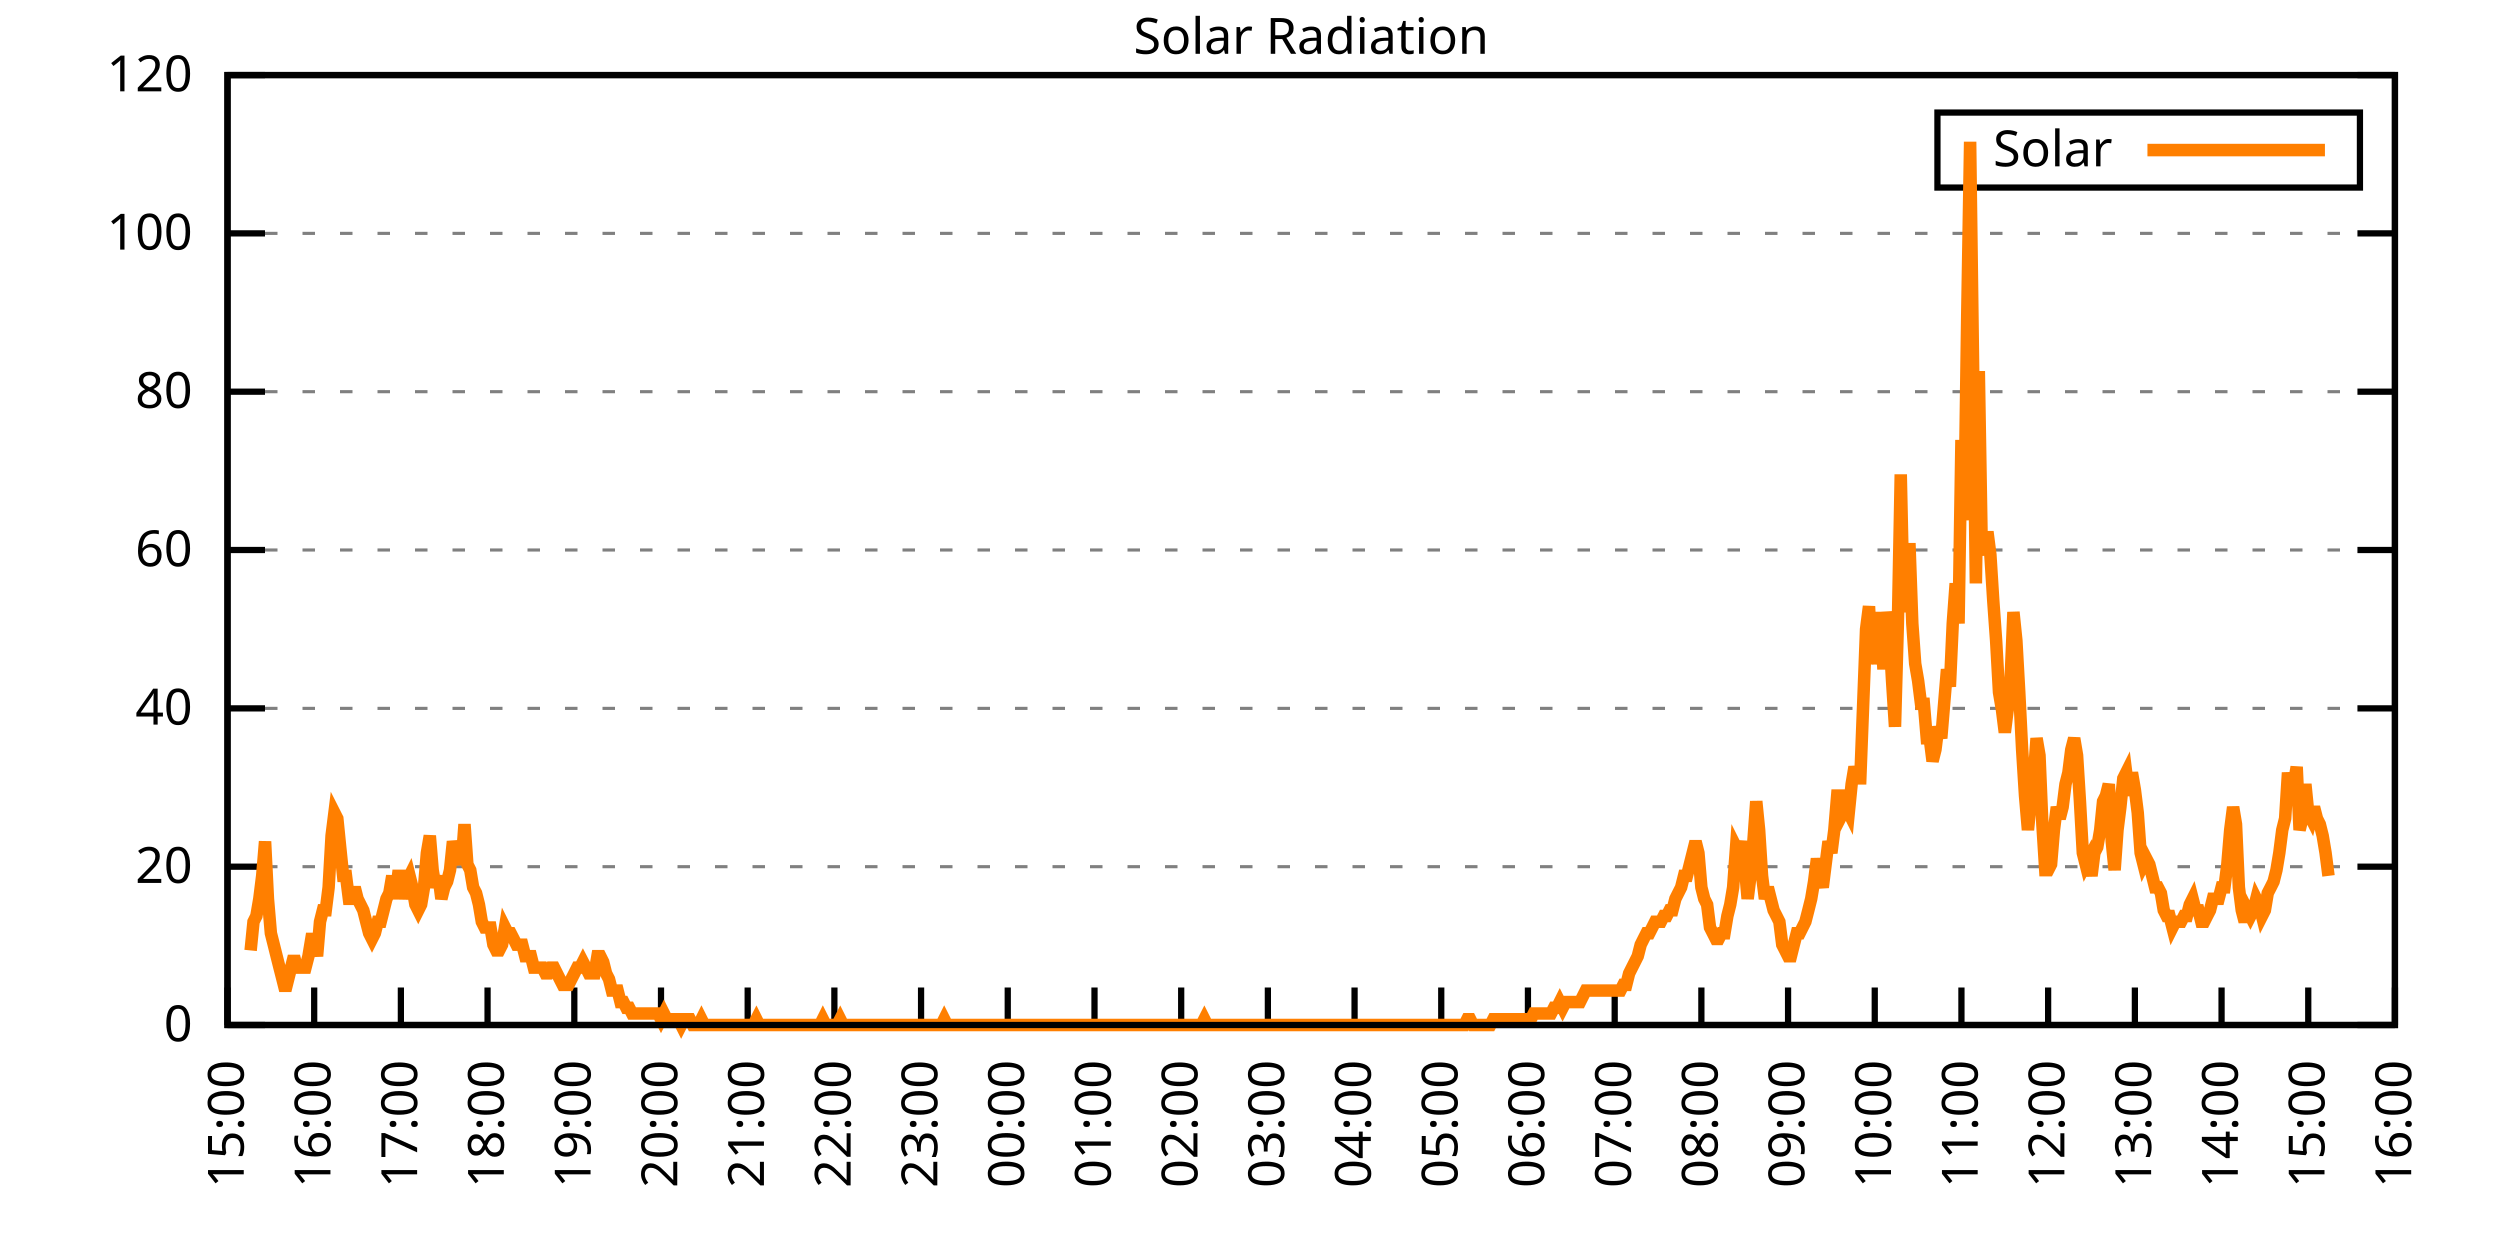
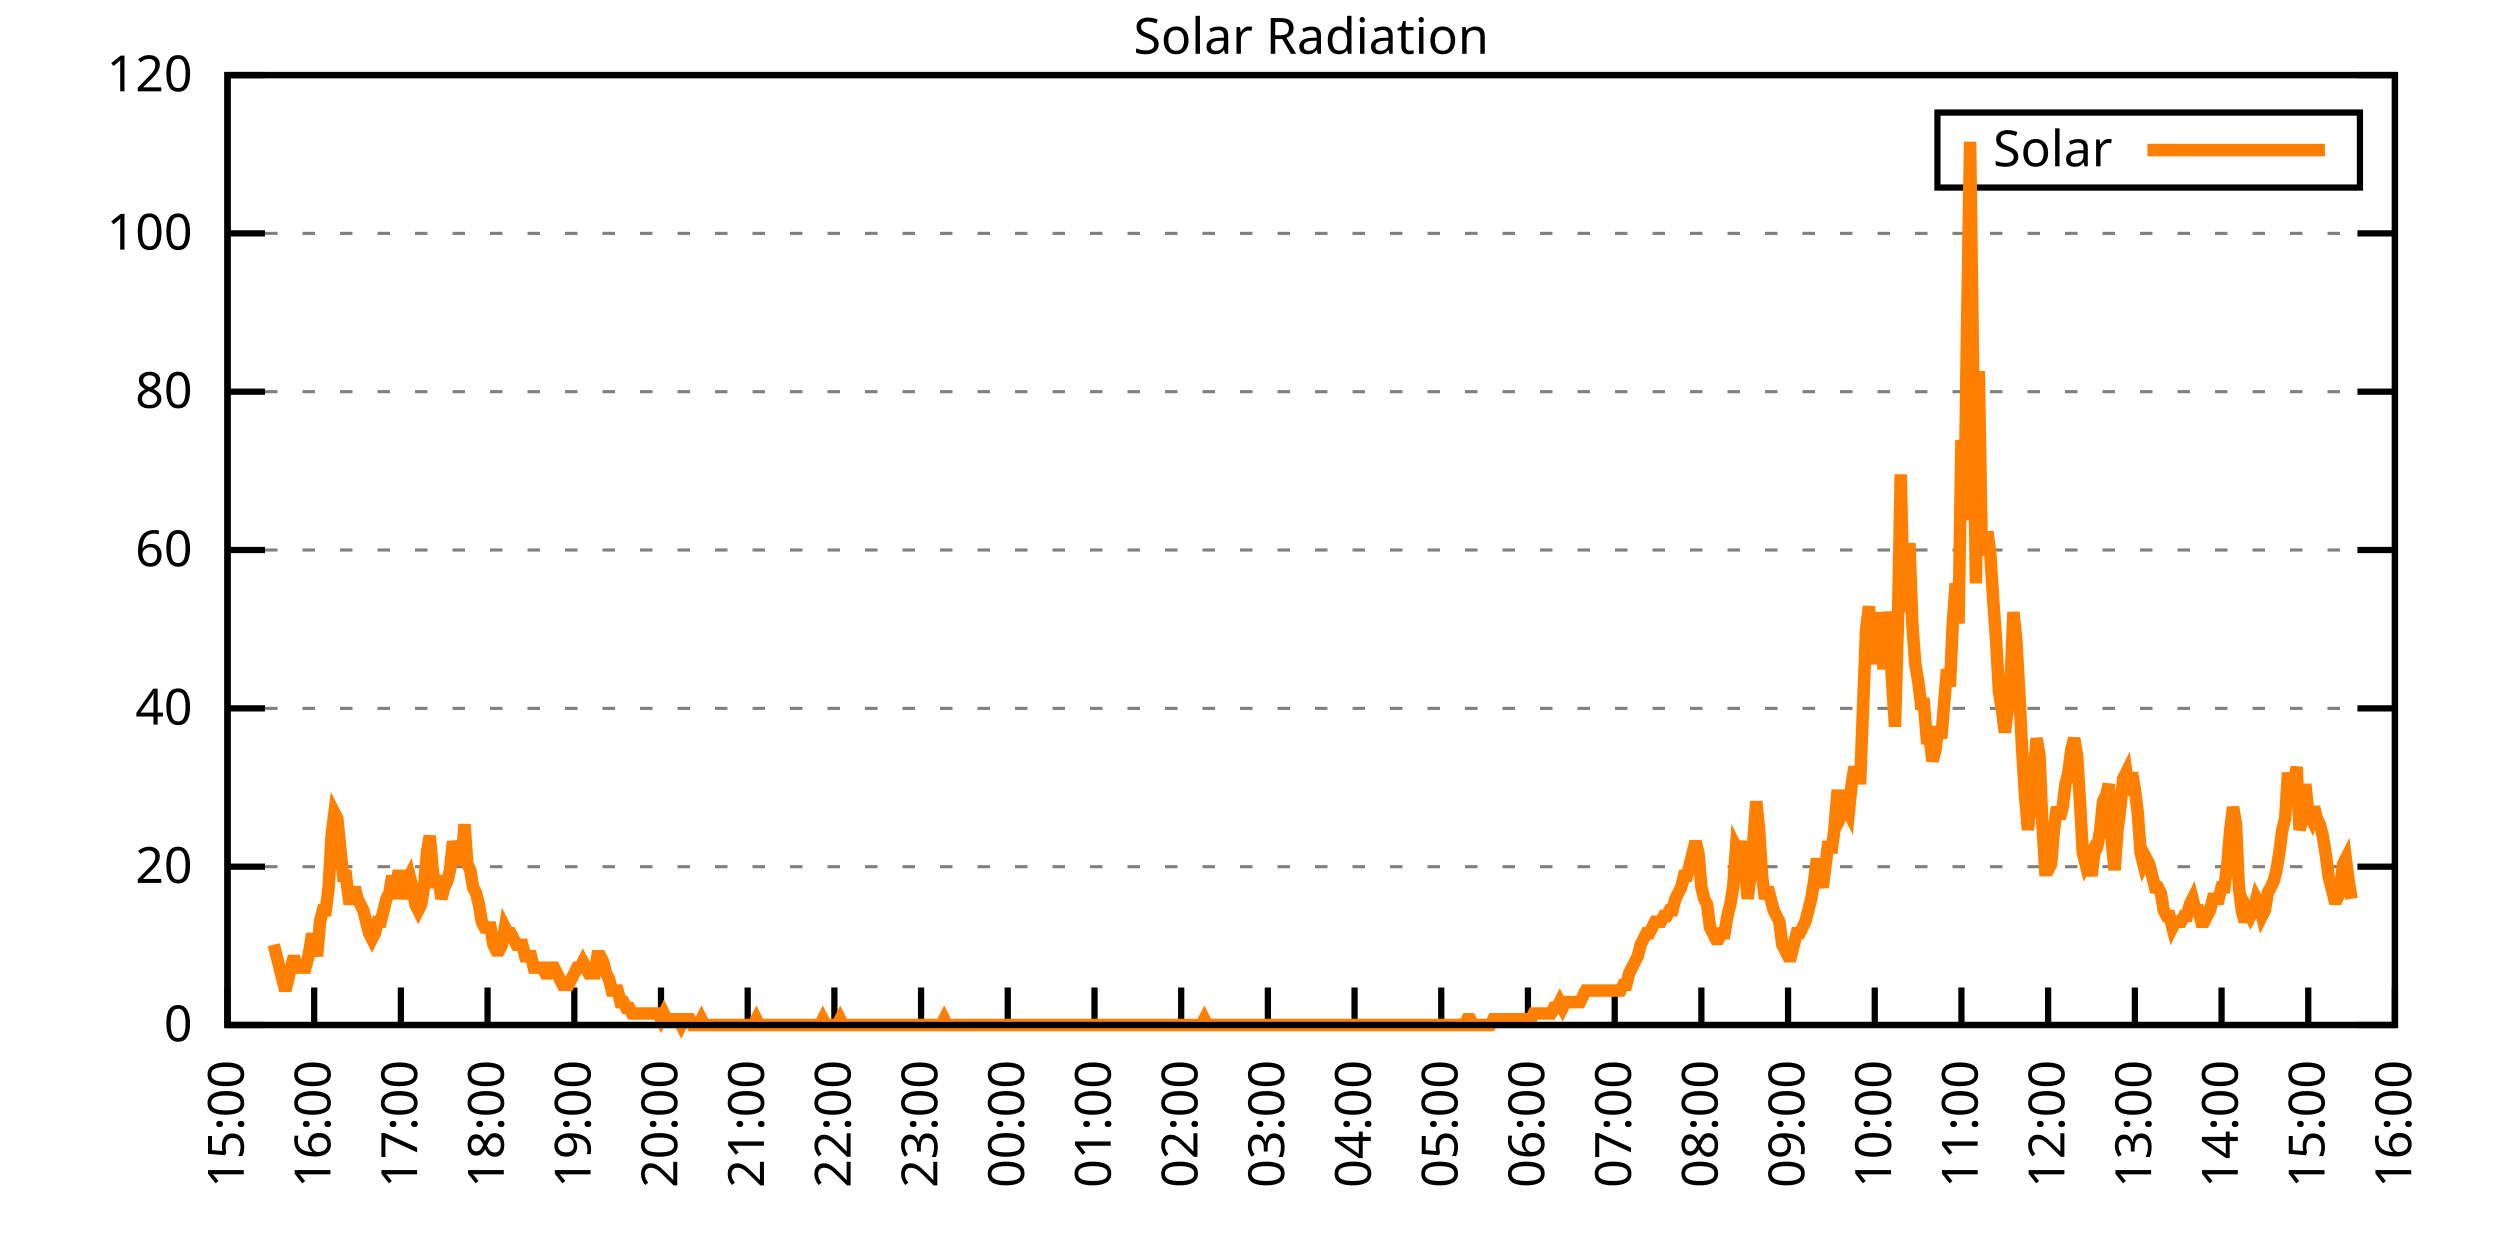
<svg xmlns="http://www.w3.org/2000/svg" xmlns:xlink="http://www.w3.org/1999/xlink" width="400" height="200" viewBox="0 0 400 200">
  <g id="gnuplot_canvas">
    <rect x="0" y="0" width="400" height="200" fill="none" />
    <defs>
      <circle id="gpDot" r="0.5" stroke-width="0.5" stroke="currentColor" />
      <path id="gpPt0" stroke-width="0.333" stroke="currentColor" d="M-1,0 h2 M0,-1 v2" />
      <path id="gpPt1" stroke-width="0.333" stroke="currentColor" d="M-1,-1 L1,1 M1,-1 L-1,1" />
      <path id="gpPt2" stroke-width="0.333" stroke="currentColor" d="M-1,0 L1,0 M0,-1 L0,1 M-1,-1 L1,1 M-1,1 L1,-1" />
      <rect id="gpPt3" stroke-width="0.333" stroke="currentColor" x="-1" y="-1" width="2" height="2" />
      <rect id="gpPt4" stroke-width="0.333" stroke="currentColor" fill="currentColor" x="-1" y="-1" width="2" height="2" />
      <circle id="gpPt5" stroke-width="0.333" stroke="currentColor" cx="0" cy="0" r="1" />
      <use xlink:href="#gpPt5" id="gpPt6" fill="currentColor" stroke="none" />
      <path id="gpPt7" stroke-width="0.333" stroke="currentColor" d="M0,-1.33 L-1.33,0.67 L1.33,0.67 z" />
      <use xlink:href="#gpPt7" id="gpPt8" fill="currentColor" stroke="none" />
      <use xlink:href="#gpPt7" id="gpPt9" stroke="currentColor" transform="rotate(180)" />
      <use xlink:href="#gpPt9" id="gpPt10" fill="currentColor" stroke="none" />
      <use xlink:href="#gpPt3" id="gpPt11" stroke="currentColor" transform="rotate(45)" />
      <use xlink:href="#gpPt11" id="gpPt12" fill="currentColor" stroke="none" />
      <path id="gpPt13" stroke-width="0.333" stroke="currentColor" d="M0,1.330 L1.265,0.411 L0.782,-1.067 L-0.782,-1.076 L-1.265,0.411 z" />
      <use xlink:href="#gpPt13" id="gpPt14" fill="currentColor" stroke="none" />
      <filter id="textbox" filterUnits="objectBoundingBox" x="0" y="0" height="1" width="1">
        <feFlood flood-color="white" flood-opacity="1" result="bgnd" />
        <feComposite in="SourceGraphic" in2="bgnd" operator="atop" />
      </filter>
      <filter id="greybox" filterUnits="objectBoundingBox" x="0" y="0" height="1" width="1">
        <feFlood flood-color="lightgrey" flood-opacity="1" result="grey" />
        <feComposite in="SourceGraphic" in2="grey" operator="atop" />
      </filter>
    </defs>
    <g fill="none" color="white" stroke="currentColor" stroke-width="1.00" stroke-linecap="butt" stroke-linejoin="miter">
</g>
    <g fill="none" color="black" stroke="currentColor" stroke-width="1.00" stroke-linecap="butt" stroke-linejoin="miter">
      <g stroke="none" shape-rendering="crispEdges">
        <polygon fill="rgb(255, 255, 255)" points="36.40,164.00 383.18,164.00 383.18,12.02 36.40,12.02 " />
      </g>
    </g>
    <g fill="none" color="black" stroke="currentColor" stroke-width="1.00" stroke-linecap="butt" stroke-linejoin="miter">
</g>
    <g fill="none" color="black" stroke="black" stroke-width="0.50" stroke-linecap="butt" stroke-linejoin="miter">
</g>
    <g fill="none" color="gray" stroke="currentColor" stroke-width="0.50" stroke-linecap="butt" stroke-linejoin="miter">
      <path stroke="gray" stroke-dasharray="2,4" class="gridline" d="M36.40,164.00 L383.19,164.00  " />
    </g>
    <g fill="none" color="gray" stroke="gray" stroke-width="1.00" stroke-linecap="butt" stroke-linejoin="miter">
</g>
    <g fill="none" color="black" stroke="currentColor" stroke-width="1.00" stroke-linecap="butt" stroke-linejoin="miter">
      <path stroke="black" d="M36.40,164.00 L42.40,164.00 M383.19,164.00 L377.19,164.00  " />
      <g transform="translate(30.80,166.60)" stroke="none" fill="black" font-family="Sans" font-size="8.00" text-anchor="end">
        <text>
          <tspan font-family="Sans"> 0</tspan>
        </text>
      </g>
    </g>
    <g fill="none" color="black" stroke="currentColor" stroke-width="1.00" stroke-linecap="butt" stroke-linejoin="miter">
</g>
    <g fill="none" color="black" stroke="black" stroke-width="0.50" stroke-linecap="butt" stroke-linejoin="miter">
</g>
    <g fill="none" color="gray" stroke="currentColor" stroke-width="0.50" stroke-linecap="butt" stroke-linejoin="miter">
      <path stroke="gray" stroke-dasharray="2,4" class="gridline" d="M36.40,138.67 L383.19,138.67  " />
    </g>
    <g fill="none" color="gray" stroke="gray" stroke-width="1.00" stroke-linecap="butt" stroke-linejoin="miter">
</g>
    <g fill="none" color="black" stroke="currentColor" stroke-width="1.00" stroke-linecap="butt" stroke-linejoin="miter">
      <path stroke="black" d="M36.40,138.67 L42.40,138.67 M383.19,138.67 L377.19,138.67  " />
      <g transform="translate(30.80,141.27)" stroke="none" fill="black" font-family="Sans" font-size="8.00" text-anchor="end">
        <text>
          <tspan font-family="Sans"> 20</tspan>
        </text>
      </g>
    </g>
    <g fill="none" color="black" stroke="currentColor" stroke-width="1.00" stroke-linecap="butt" stroke-linejoin="miter">
</g>
    <g fill="none" color="black" stroke="black" stroke-width="0.50" stroke-linecap="butt" stroke-linejoin="miter">
</g>
    <g fill="none" color="gray" stroke="currentColor" stroke-width="0.50" stroke-linecap="butt" stroke-linejoin="miter">
      <path stroke="gray" stroke-dasharray="2,4" class="gridline" d="M36.40,113.34 L383.19,113.34  " />
    </g>
    <g fill="none" color="gray" stroke="gray" stroke-width="1.00" stroke-linecap="butt" stroke-linejoin="miter">
</g>
    <g fill="none" color="black" stroke="currentColor" stroke-width="1.00" stroke-linecap="butt" stroke-linejoin="miter">
      <path stroke="black" d="M36.40,113.34 L42.40,113.34 M383.19,113.34 L377.19,113.34  " />
      <g transform="translate(30.80,115.94)" stroke="none" fill="black" font-family="Sans" font-size="8.00" text-anchor="end">
        <text>
          <tspan font-family="Sans"> 40</tspan>
        </text>
      </g>
    </g>
    <g fill="none" color="black" stroke="currentColor" stroke-width="1.00" stroke-linecap="butt" stroke-linejoin="miter">
</g>
    <g fill="none" color="black" stroke="black" stroke-width="0.50" stroke-linecap="butt" stroke-linejoin="miter">
</g>
    <g fill="none" color="gray" stroke="currentColor" stroke-width="0.50" stroke-linecap="butt" stroke-linejoin="miter">
      <path stroke="gray" stroke-dasharray="2,4" class="gridline" d="M36.40,88.00 L383.19,88.00  " />
    </g>
    <g fill="none" color="gray" stroke="gray" stroke-width="1.00" stroke-linecap="butt" stroke-linejoin="miter">
</g>
    <g fill="none" color="black" stroke="currentColor" stroke-width="1.00" stroke-linecap="butt" stroke-linejoin="miter">
      <path stroke="black" d="M36.40,88.00 L42.40,88.00 M383.19,88.00 L377.19,88.00  " />
      <g transform="translate(30.80,90.60)" stroke="none" fill="black" font-family="Sans" font-size="8.00" text-anchor="end">
        <text>
          <tspan font-family="Sans"> 60</tspan>
        </text>
      </g>
    </g>
    <g fill="none" color="black" stroke="currentColor" stroke-width="1.00" stroke-linecap="butt" stroke-linejoin="miter">
</g>
    <g fill="none" color="black" stroke="black" stroke-width="0.50" stroke-linecap="butt" stroke-linejoin="miter">
</g>
    <g fill="none" color="gray" stroke="currentColor" stroke-width="0.50" stroke-linecap="butt" stroke-linejoin="miter">
      <path stroke="gray" stroke-dasharray="2,4" class="gridline" d="M36.40,62.67 L383.19,62.67  " />
    </g>
    <g fill="none" color="gray" stroke="gray" stroke-width="1.00" stroke-linecap="butt" stroke-linejoin="miter">
</g>
    <g fill="none" color="black" stroke="currentColor" stroke-width="1.00" stroke-linecap="butt" stroke-linejoin="miter">
      <path stroke="black" d="M36.40,62.67 L42.40,62.67 M383.19,62.67 L377.19,62.67  " />
      <g transform="translate(30.80,65.27)" stroke="none" fill="black" font-family="Sans" font-size="8.00" text-anchor="end">
        <text>
          <tspan font-family="Sans"> 80</tspan>
        </text>
      </g>
    </g>
    <g fill="none" color="black" stroke="currentColor" stroke-width="1.00" stroke-linecap="butt" stroke-linejoin="miter">
</g>
    <g fill="none" color="black" stroke="black" stroke-width="0.50" stroke-linecap="butt" stroke-linejoin="miter">
</g>
    <g fill="none" color="gray" stroke="currentColor" stroke-width="0.50" stroke-linecap="butt" stroke-linejoin="miter">
      <path stroke="gray" stroke-dasharray="2,4" class="gridline" d="M36.40,37.34 L383.19,37.34  " />
    </g>
    <g fill="none" color="gray" stroke="gray" stroke-width="1.00" stroke-linecap="butt" stroke-linejoin="miter">
</g>
    <g fill="none" color="black" stroke="currentColor" stroke-width="1.00" stroke-linecap="butt" stroke-linejoin="miter">
      <path stroke="black" d="M36.40,37.34 L42.40,37.34 M383.19,37.34 L377.19,37.34  " />
      <g transform="translate(30.80,39.94)" stroke="none" fill="black" font-family="Sans" font-size="8.00" text-anchor="end">
        <text>
          <tspan font-family="Sans"> 100</tspan>
        </text>
      </g>
    </g>
    <g fill="none" color="black" stroke="currentColor" stroke-width="1.00" stroke-linecap="butt" stroke-linejoin="miter">
</g>
    <g fill="none" color="black" stroke="black" stroke-width="0.50" stroke-linecap="butt" stroke-linejoin="miter">
</g>
    <g fill="none" color="gray" stroke="currentColor" stroke-width="0.50" stroke-linecap="butt" stroke-linejoin="miter">
      <path stroke="gray" stroke-dasharray="2,4" class="gridline" d="M36.40,12.01 L383.19,12.01  " />
    </g>
    <g fill="none" color="gray" stroke="gray" stroke-width="1.00" stroke-linecap="butt" stroke-linejoin="miter">
</g>
    <g fill="none" color="black" stroke="currentColor" stroke-width="1.00" stroke-linecap="butt" stroke-linejoin="miter">
      <path stroke="black" d="M36.40,12.01 L42.40,12.01 M383.19,12.01 L377.19,12.01  " />
      <g transform="translate(30.80,14.61)" stroke="none" fill="black" font-family="Sans" font-size="8.00" text-anchor="end">
        <text>
          <tspan font-family="Sans"> 120</tspan>
        </text>
      </g>
    </g>
    <g fill="none" color="black" stroke="currentColor" stroke-width="1.00" stroke-linecap="butt" stroke-linejoin="miter">
      <path stroke="black" d="M36.40,164.00 L36.40,158.00  " />
      <g transform="translate(39.00,169.60) rotate(270.00)" stroke="none" fill="black" font-family="Sans" font-size="8.00" text-anchor="end">
        <text>
          <tspan font-family="Sans">15:00</tspan>
        </text>
      </g>
    </g>
    <g fill="none" color="black" stroke="currentColor" stroke-width="1.00" stroke-linecap="butt" stroke-linejoin="miter">
      <path stroke="black" d="M50.27,164.00 L50.27,158.00  " />
      <g transform="translate(52.87,169.60) rotate(270.00)" stroke="none" fill="black" font-family="Sans" font-size="8.00" text-anchor="end">
        <text>
          <tspan font-family="Sans">16:00</tspan>
        </text>
      </g>
    </g>
    <g fill="none" color="black" stroke="currentColor" stroke-width="1.00" stroke-linecap="butt" stroke-linejoin="miter">
      <path stroke="black" d="M64.14,164.00 L64.14,158.00  " />
      <g transform="translate(66.74,169.60) rotate(270.00)" stroke="none" fill="black" font-family="Sans" font-size="8.00" text-anchor="end">
        <text>
          <tspan font-family="Sans">17:00</tspan>
        </text>
      </g>
    </g>
    <g fill="none" color="black" stroke="currentColor" stroke-width="1.00" stroke-linecap="butt" stroke-linejoin="miter">
      <path stroke="black" d="M78.01,164.00 L78.01,158.00  " />
      <g transform="translate(80.61,169.60) rotate(270.00)" stroke="none" fill="black" font-family="Sans" font-size="8.00" text-anchor="end">
        <text>
          <tspan font-family="Sans">18:00</tspan>
        </text>
      </g>
    </g>
    <g fill="none" color="black" stroke="currentColor" stroke-width="1.00" stroke-linecap="butt" stroke-linejoin="miter">
      <path stroke="black" d="M91.89,164.00 L91.89,158.00  " />
      <g transform="translate(94.49,169.60) rotate(270.00)" stroke="none" fill="black" font-family="Sans" font-size="8.00" text-anchor="end">
        <text>
          <tspan font-family="Sans">19:00</tspan>
        </text>
      </g>
    </g>
    <g fill="none" color="black" stroke="currentColor" stroke-width="1.00" stroke-linecap="butt" stroke-linejoin="miter">
      <path stroke="black" d="M105.76,164.00 L105.76,158.00  " />
      <g transform="translate(108.36,169.60) rotate(270.00)" stroke="none" fill="black" font-family="Sans" font-size="8.00" text-anchor="end">
        <text>
          <tspan font-family="Sans">20:00</tspan>
        </text>
      </g>
    </g>
    <g fill="none" color="black" stroke="currentColor" stroke-width="1.00" stroke-linecap="butt" stroke-linejoin="miter">
      <path stroke="black" d="M119.63,164.00 L119.63,158.00  " />
      <g transform="translate(122.23,169.60) rotate(270.00)" stroke="none" fill="black" font-family="Sans" font-size="8.00" text-anchor="end">
        <text>
          <tspan font-family="Sans">21:00</tspan>
        </text>
      </g>
    </g>
    <g fill="none" color="black" stroke="currentColor" stroke-width="1.00" stroke-linecap="butt" stroke-linejoin="miter">
      <path stroke="black" d="M133.50,164.00 L133.50,158.00  " />
      <g transform="translate(136.10,169.60) rotate(270.00)" stroke="none" fill="black" font-family="Sans" font-size="8.00" text-anchor="end">
        <text>
          <tspan font-family="Sans">22:00</tspan>
        </text>
      </g>
    </g>
    <g fill="none" color="black" stroke="currentColor" stroke-width="1.00" stroke-linecap="butt" stroke-linejoin="miter">
      <path stroke="black" d="M147.37,164.00 L147.37,158.00  " />
      <g transform="translate(149.97,169.60) rotate(270.00)" stroke="none" fill="black" font-family="Sans" font-size="8.00" text-anchor="end">
        <text>
          <tspan font-family="Sans">23:00</tspan>
        </text>
      </g>
    </g>
    <g fill="none" color="black" stroke="currentColor" stroke-width="1.00" stroke-linecap="butt" stroke-linejoin="miter">
      <path stroke="black" d="M161.24,164.00 L161.24,158.00  " />
      <g transform="translate(163.84,169.60) rotate(270.00)" stroke="none" fill="black" font-family="Sans" font-size="8.00" text-anchor="end">
        <text>
          <tspan font-family="Sans">00:00</tspan>
        </text>
      </g>
    </g>
    <g fill="none" color="black" stroke="currentColor" stroke-width="1.00" stroke-linecap="butt" stroke-linejoin="miter">
      <path stroke="black" d="M175.12,164.00 L175.12,158.00  " />
      <g transform="translate(177.72,169.60) rotate(270.00)" stroke="none" fill="black" font-family="Sans" font-size="8.00" text-anchor="end">
        <text>
          <tspan font-family="Sans">01:00</tspan>
        </text>
      </g>
    </g>
    <g fill="none" color="black" stroke="currentColor" stroke-width="1.00" stroke-linecap="butt" stroke-linejoin="miter">
      <path stroke="black" d="M188.99,164.00 L188.99,158.00  " />
      <g transform="translate(191.59,169.60) rotate(270.00)" stroke="none" fill="black" font-family="Sans" font-size="8.00" text-anchor="end">
        <text>
          <tspan font-family="Sans">02:00</tspan>
        </text>
      </g>
    </g>
    <g fill="none" color="black" stroke="currentColor" stroke-width="1.00" stroke-linecap="butt" stroke-linejoin="miter">
      <path stroke="black" d="M202.86,164.00 L202.86,158.00  " />
      <g transform="translate(205.46,169.60) rotate(270.00)" stroke="none" fill="black" font-family="Sans" font-size="8.00" text-anchor="end">
        <text>
          <tspan font-family="Sans">03:00</tspan>
        </text>
      </g>
    </g>
    <g fill="none" color="black" stroke="currentColor" stroke-width="1.00" stroke-linecap="butt" stroke-linejoin="miter">
      <path stroke="black" d="M216.73,164.00 L216.73,158.00  " />
      <g transform="translate(219.33,169.60) rotate(270.00)" stroke="none" fill="black" font-family="Sans" font-size="8.00" text-anchor="end">
        <text>
          <tspan font-family="Sans">04:00</tspan>
        </text>
      </g>
    </g>
    <g fill="none" color="black" stroke="currentColor" stroke-width="1.00" stroke-linecap="butt" stroke-linejoin="miter">
      <path stroke="black" d="M230.60,164.00 L230.60,158.00  " />
      <g transform="translate(233.20,169.60) rotate(270.00)" stroke="none" fill="black" font-family="Sans" font-size="8.00" text-anchor="end">
        <text>
          <tspan font-family="Sans">05:00</tspan>
        </text>
      </g>
    </g>
    <g fill="none" color="black" stroke="currentColor" stroke-width="1.00" stroke-linecap="butt" stroke-linejoin="miter">
      <path stroke="black" d="M244.47,164.00 L244.47,158.00  " />
      <g transform="translate(247.07,169.60) rotate(270.00)" stroke="none" fill="black" font-family="Sans" font-size="8.00" text-anchor="end">
        <text>
          <tspan font-family="Sans">06:00</tspan>
        </text>
      </g>
    </g>
    <g fill="none" color="black" stroke="currentColor" stroke-width="1.00" stroke-linecap="butt" stroke-linejoin="miter">
      <path stroke="black" d="M258.35,164.00 L258.35,158.00  " />
      <g transform="translate(260.95,169.60) rotate(270.00)" stroke="none" fill="black" font-family="Sans" font-size="8.00" text-anchor="end">
        <text>
          <tspan font-family="Sans">07:00</tspan>
        </text>
      </g>
    </g>
    <g fill="none" color="black" stroke="currentColor" stroke-width="1.00" stroke-linecap="butt" stroke-linejoin="miter">
      <path stroke="black" d="M272.22,164.00 L272.22,158.00  " />
      <g transform="translate(274.82,169.60) rotate(270.00)" stroke="none" fill="black" font-family="Sans" font-size="8.00" text-anchor="end">
        <text>
          <tspan font-family="Sans">08:00</tspan>
        </text>
      </g>
    </g>
    <g fill="none" color="black" stroke="currentColor" stroke-width="1.00" stroke-linecap="butt" stroke-linejoin="miter">
      <path stroke="black" d="M286.09,164.00 L286.09,158.00  " />
      <g transform="translate(288.69,169.60) rotate(270.00)" stroke="none" fill="black" font-family="Sans" font-size="8.00" text-anchor="end">
        <text>
          <tspan font-family="Sans">09:00</tspan>
        </text>
      </g>
    </g>
    <g fill="none" color="black" stroke="currentColor" stroke-width="1.00" stroke-linecap="butt" stroke-linejoin="miter">
      <path stroke="black" d="M299.96,164.00 L299.96,158.00  " />
      <g transform="translate(302.56,169.60) rotate(270.00)" stroke="none" fill="black" font-family="Sans" font-size="8.00" text-anchor="end">
        <text>
          <tspan font-family="Sans">10:00</tspan>
        </text>
      </g>
    </g>
    <g fill="none" color="black" stroke="currentColor" stroke-width="1.00" stroke-linecap="butt" stroke-linejoin="miter">
      <path stroke="black" d="M313.83,164.00 L313.83,158.00  " />
      <g transform="translate(316.43,169.60) rotate(270.00)" stroke="none" fill="black" font-family="Sans" font-size="8.00" text-anchor="end">
        <text>
          <tspan font-family="Sans">11:00</tspan>
        </text>
      </g>
    </g>
    <g fill="none" color="black" stroke="currentColor" stroke-width="1.00" stroke-linecap="butt" stroke-linejoin="miter">
      <path stroke="black" d="M327.70,164.00 L327.70,158.00  " />
      <g transform="translate(330.30,169.60) rotate(270.00)" stroke="none" fill="black" font-family="Sans" font-size="8.00" text-anchor="end">
        <text>
          <tspan font-family="Sans">12:00</tspan>
        </text>
      </g>
    </g>
    <g fill="none" color="black" stroke="currentColor" stroke-width="1.00" stroke-linecap="butt" stroke-linejoin="miter">
      <path stroke="black" d="M341.58,164.00 L341.58,158.00  " />
      <g transform="translate(344.18,169.60) rotate(270.00)" stroke="none" fill="black" font-family="Sans" font-size="8.00" text-anchor="end">
        <text>
          <tspan font-family="Sans">13:00</tspan>
        </text>
      </g>
    </g>
    <g fill="none" color="black" stroke="currentColor" stroke-width="1.00" stroke-linecap="butt" stroke-linejoin="miter">
      <path stroke="black" d="M355.45,164.00 L355.45,158.00  " />
      <g transform="translate(358.05,169.60) rotate(270.00)" stroke="none" fill="black" font-family="Sans" font-size="8.00" text-anchor="end">
        <text>
          <tspan font-family="Sans">14:00</tspan>
        </text>
      </g>
    </g>
    <g fill="none" color="black" stroke="currentColor" stroke-width="1.00" stroke-linecap="butt" stroke-linejoin="miter">
      <path stroke="black" d="M369.32,164.00 L369.32,158.00  " />
      <g transform="translate(371.92,169.60) rotate(270.00)" stroke="none" fill="black" font-family="Sans" font-size="8.00" text-anchor="end">
        <text>
          <tspan font-family="Sans">15:00</tspan>
        </text>
      </g>
    </g>
    <g fill="none" color="black" stroke="currentColor" stroke-width="1.00" stroke-linecap="butt" stroke-linejoin="miter">
      <path stroke="black" d="M383.19,164.00 L383.19,158.00  " />
      <g transform="translate(385.79,169.60) rotate(270.00)" stroke="none" fill="black" font-family="Sans" font-size="8.00" text-anchor="end">
        <text>
          <tspan font-family="Sans">16:00</tspan>
        </text>
      </g>
    </g>
    <g fill="none" color="black" stroke="currentColor" stroke-width="1.00" stroke-linecap="butt" stroke-linejoin="miter">
</g>
    <g fill="none" color="black" stroke="currentColor" stroke-width="1.00" stroke-linecap="butt" stroke-linejoin="miter">
      <path stroke="black" d="M36.40,12.01 L36.40,164.00 L383.19,164.00 L383.19,12.01 L36.40,12.01 Z  " />
    </g>
    <g fill="none" color="black" stroke="currentColor" stroke-width="1.00" stroke-linecap="butt" stroke-linejoin="miter">
</g>
    <g fill="none" color="black" stroke="currentColor" stroke-width="1.00" stroke-linecap="butt" stroke-linejoin="miter">
      <path stroke="black" d="M309.99,30.01 L309.99,18.01 L377.59,18.01 L377.59,30.01 L309.99,30.01 Z  " />
    </g>
    <g id="Solar_Radiation_plot_1">
      <g fill="none" color="white" stroke="black" stroke-width="2.00" stroke-linecap="butt" stroke-linejoin="miter">
</g>
      <g fill="none" color="black" stroke="currentColor" stroke-width="2.00" stroke-linecap="butt" stroke-linejoin="miter">
        <g transform="translate(337.99,26.61)" stroke="none" fill="black" font-family="Sans" font-size="8.00" text-anchor="end">
          <text>
            <tspan font-family="Sans">Solar</tspan>
          </text>
        </g>
      </g>
      <g fill="none" color="black" stroke="currentColor" stroke-width="2.00" stroke-linecap="butt" stroke-linejoin="miter">
-         <path stroke="rgb(255, 127,   0)" d="M343.59,24.01 L371.99,24.01 M40.10,152.07 L40.56,147.48 L41.02,146.56 L41.49,143.81 L41.95,140.14 L42.41,134.63   L42.87,143.81 L43.34,149.32 L43.80,151.15 L44.26,152.99 L44.72,154.82 L45.19,156.66 L45.65,158.49 L46.11,156.66   L46.57,154.82 L47.03,152.99 L47.50,154.82 L47.96,154.82 L48.42,154.82 L48.88,154.82 L49.35,152.99 L49.81,150.23   L50.27,150.23 L50.73,152.99 L51.20,147.48 L51.66,145.65 L52.12,145.65 L52.58,141.98 L53.05,133.72 L53.51,130.05   L53.97,130.96 L54.43,135.55 L54.90,140.14 L55.36,140.14 L55.82,143.81 L56.28,143.81 L56.75,141.98 L57.21,143.81   L57.67,144.73 L58.13,145.65 L58.59,147.48 L59.06,149.32 L59.52,150.23 L59.98,149.32 L60.44,147.48 L60.91,147.48   L61.37,145.65 L61.83,143.81 L62.29,142.89 L62.76,140.14 L63.22,143.81 L63.68,140.14 L64.14,140.14 L64.61,143.81   L65.07,141.06 L65.53,140.14 L65.99,141.98 L66.46,144.73 L66.92,145.65 L67.38,144.73 L67.84,141.98 L68.30,136.47   L68.77,133.72 L69.23,139.22 L69.69,141.98 L70.15,140.14 L70.62,143.81 L71.08,141.98 L71.54,141.06 L72.00,139.22   L72.47,134.63 L72.93,136.47 L73.39,136.47 L73.85,138.30 L74.32,131.88 L74.78,138.30 L75.24,139.22 L75.70,141.98   L76.17,142.89 L76.63,144.73 L77.09,147.48 L77.55,148.40 L78.01,148.40 L78.48,148.40 L78.94,151.15 L79.40,152.07   L79.86,152.07 L80.33,151.15 L80.79,148.40 L81.25,149.32 L81.71,149.32 L82.18,150.23 L82.64,151.15 L83.10,151.15   L83.56,151.15 L84.03,152.99 L84.49,152.99 L84.95,152.99 L85.41,154.82 L85.88,154.82 L86.34,154.82 L86.80,154.82   L87.26,155.74 L87.72,155.74 L88.19,154.82 L88.65,154.82 L89.11,155.74 L89.57,156.66 L90.04,157.58 L90.50,157.58   L90.96,157.58 L91.42,156.66 L91.89,155.74 L92.35,154.82 L92.81,154.82 L93.27,153.91 L93.74,154.82 L94.20,155.74   L94.66,155.74 L95.12,155.74 L95.59,152.99 L96.05,152.99 L96.51,153.91 L96.97,155.74 L97.44,156.66 L97.90,158.49   L98.36,158.49 L98.82,158.49 L99.28,160.33 L99.75,160.33 L100.21,161.25 L100.67,161.25 L101.13,162.16 L101.60,162.16   L102.06,162.16 L102.52,162.16 L102.98,162.16 L103.45,162.16 L103.91,162.16 L104.37,162.16 L104.83,162.16 L105.30,162.16   L105.76,163.08 L106.22,162.16 L106.68,163.08 L107.15,163.08 L107.61,163.08 L108.07,163.08 L108.53,163.08 L108.99,164.00   L109.46,163.08 L109.92,163.08 L110.38,163.08 L110.84,164.00 L111.31,164.00 L111.77,164.00 L112.23,163.08 L112.69,164.00   L113.16,164.00 L113.62,164.00 L114.08,164.00 L114.54,164.00 L115.01,164.00 L115.47,164.00 L115.93,164.00 L116.39,164.00   L116.86,164.00 L117.32,164.00 L117.78,164.00 L118.24,164.00 L118.70,164.00 L119.17,164.00 L119.63,164.00 L120.09,164.00   L120.55,164.00 L121.02,163.08 L121.48,164.00 L121.94,164.00 L122.40,164.00 L122.87,164.00 L123.33,164.00 L123.79,164.00   L124.25,164.00 L124.72,164.00 L125.18,164.00 L125.64,164.00 L126.10,164.00 L126.57,164.00 L127.03,164.00 L127.49,164.00   L127.95,164.00 L128.41,164.00 L128.88,164.00 L129.34,164.00 L129.80,164.00 L130.26,164.00 L130.73,164.00 L131.19,164.00   L131.65,163.08 L132.11,164.00 L132.58,164.00 L133.04,164.00 L133.50,164.00 L133.96,164.00 L134.43,163.08 L134.89,164.00   L135.35,164.00 L135.81,164.00 L136.28,164.00 L136.74,164.00 L137.20,164.00 L137.66,164.00 L138.13,164.00 L138.59,164.00   L139.05,164.00 L139.51,164.00 L139.97,164.00 L140.44,164.00 L140.90,164.00 L141.36,164.00 L141.82,164.00 L142.29,164.00   L142.75,164.00 L143.21,164.00 L143.67,164.00 L144.14,164.00 L144.60,164.00 L145.06,164.00 L145.52,164.00 L145.99,164.00   L146.45,164.00 L146.91,164.00 L147.37,164.00 L147.84,164.00 L148.30,164.00 L148.76,164.00 L149.22,164.00 L149.68,164.00   L150.15,164.00 L150.61,164.00 L151.07,163.08 L151.53,164.00 L152.00,164.00 L152.46,164.00 L152.92,164.00 L153.38,164.00   L153.85,164.00 L154.31,164.00 L154.77,164.00 L155.23,164.00 L155.70,164.00 L156.16,164.00 L156.62,164.00 L157.08,164.00   L157.55,164.00 L158.01,164.00 L158.47,164.00 L158.93,164.00 L159.39,164.00 L159.86,164.00 L160.32,164.00 L160.78,164.00   L161.24,164.00 L161.71,164.00 L162.17,164.00 L162.63,164.00 L163.09,164.00 L163.56,164.00 L164.02,164.00 L164.48,164.00   L164.94,164.00 L165.41,164.00 L165.87,164.00 L166.33,164.00 L166.79,164.00 L167.26,164.00 L167.72,164.00 L168.18,164.00   L168.64,164.00 L169.10,164.00 L169.57,164.00 L170.03,164.00 L170.49,164.00 L170.95,164.00 L171.42,164.00 L171.88,164.00   L172.34,164.00 L172.80,164.00 L173.27,164.00 L173.73,164.00 L174.19,164.00 L174.65,164.00 L175.12,164.00 L175.58,164.00   L176.04,164.00 L176.50,164.00 L176.97,164.00 L177.43,164.00 L177.89,164.00 L178.35,164.00 L178.82,164.00 L179.28,164.00   L179.74,164.00 L180.20,164.00 L180.66,164.00 L181.13,164.00 L181.59,164.00 L182.05,164.00 L182.51,164.00 L182.98,164.00   L183.44,164.00 L183.90,164.00 L184.36,164.00 L184.83,164.00 L185.29,164.00 L185.75,164.00 L186.21,164.00 L186.68,164.00   L187.14,164.00 L187.60,164.00 L188.06,164.00 L188.53,164.00 L188.99,164.00 L189.45,164.00 L189.91,164.00 L190.37,164.00   L190.84,164.00 L191.30,164.00 L191.76,164.00 L192.22,164.00 L192.69,163.08 L193.15,164.00 L193.61,164.00 L194.07,164.00   L194.54,164.00 L195.00,164.00 L195.46,164.00 L195.92,164.00 L196.39,164.00 L196.85,164.00 L197.31,164.00 L197.77,164.00   L198.24,164.00 L198.70,164.00 L199.16,164.00 L199.62,164.00 L200.08,164.00 L200.55,164.00 L201.01,164.00 L201.47,164.00   L201.93,164.00 L202.40,164.00 L202.86,164.00 L203.32,164.00 L203.78,164.00 L204.25,164.00 L204.71,164.00 L205.17,164.00   L205.63,164.00 L206.10,164.00 L206.56,164.00 L207.02,164.00 L207.48,164.00 L207.95,164.00 L208.41,164.00 L208.87,164.00   L209.33,164.00 L209.80,164.00 L210.26,164.00 L210.72,164.00 L211.18,164.00 L211.64,164.00 L212.11,164.00 L212.57,164.00   L213.03,164.00 L213.49,164.00 L213.96,164.00 L214.42,164.00 L214.88,164.00 L215.34,164.00 L215.81,164.00 L216.27,164.00   L216.73,164.00 L217.19,164.00 L217.66,164.00 L218.12,164.00 L218.58,164.00 L219.04,164.00 L219.51,164.00 L219.97,164.00   L220.43,164.00 L220.89,164.00 L221.35,164.00 L221.82,164.00 L222.28,164.00 L222.74,164.00 L223.20,164.00 L223.67,164.00   L224.13,164.00 L224.59,164.00 L225.05,164.00 L225.52,164.00 L225.98,164.00 L226.44,164.00 L226.90,164.00 L227.37,164.00   L227.83,164.00 L228.29,164.00 L228.75,164.00 L229.22,164.00 L229.68,164.00 L230.14,164.00 L230.60,164.00 L231.06,164.00   L231.53,164.00 L231.99,164.00 L232.45,164.00 L232.91,164.00 L233.38,164.00 L233.84,164.00 L234.30,164.00 L234.76,163.08   L235.23,163.08 L235.69,164.00 L236.15,164.00 L236.61,164.00 L237.08,164.00 L237.54,164.00 L238.00,164.00 L238.46,164.00   L238.93,163.08 L239.39,163.08 L239.85,163.08 L240.31,163.08 L240.77,163.08 L241.24,163.08 L241.70,163.08 L242.16,163.08   L242.62,163.08 L243.09,163.08 L243.55,163.08 L244.01,163.08 L244.47,163.08 L244.94,163.08 L245.40,162.16 L245.86,162.16   L246.32,162.16 L246.79,162.16 L247.25,162.16 L247.71,162.16 L248.17,162.16 L248.64,161.25 L249.10,161.25 L249.56,160.33   L250.02,161.25 L250.49,160.33 L250.95,160.33 L251.41,160.33 L251.87,160.33 L252.33,160.33 L252.80,160.33 L253.26,159.41   L253.72,158.49 L254.18,158.49 L254.65,158.49 L255.11,158.49 L255.57,158.49 L256.03,158.49 L256.50,158.49 L256.96,158.49   L257.42,158.49 L257.88,158.49 L258.35,158.49 L258.81,158.49 L259.27,158.49 L259.73,157.58 L260.20,157.58 L260.66,155.74   L261.12,154.82 L261.58,153.91 L262.04,152.99 L262.51,151.15 L262.97,150.23 L263.43,149.32 L263.89,149.32 L264.36,148.40   L264.82,147.48 L265.28,147.48 L265.74,147.48 L266.21,146.56 L266.67,146.56 L267.13,145.65 L267.59,145.65 L268.06,143.81   L268.52,142.89 L268.98,141.98 L269.44,140.14 L269.91,140.14 L270.37,138.30 L270.83,136.47 L271.29,134.63 L271.75,136.47   L272.22,141.98 L272.68,143.81 L273.14,144.73 L273.60,148.40 L274.07,149.32 L274.53,150.23 L274.99,150.23 L275.45,149.32   L275.92,149.32 L276.38,146.56 L276.84,144.73 L277.30,141.98 L277.77,135.55 L278.23,136.47 L278.69,134.63 L279.15,138.30   L279.62,143.81 L280.08,140.14 L280.54,134.63 L281.00,128.21 L281.46,132.80 L281.93,140.14 L282.39,143.81 L282.85,141.98   L283.31,143.81 L283.78,145.65 L284.24,146.56 L284.70,147.48 L285.16,151.15 L285.63,152.07 L286.09,152.99 L286.55,152.99   L287.01,151.15 L287.48,149.32 L287.94,149.32 L288.40,148.40 L288.86,147.48 L289.33,145.65 L289.79,143.81 L290.25,141.06   L290.71,137.39 L291.18,140.14 L291.64,141.98 L292.10,138.30 L292.56,134.63 L293.02,136.47 L293.49,132.80 L293.95,127.29   L294.41,127.29 L294.87,130.05 L295.34,129.13 L295.80,130.05 L296.26,125.46 L296.72,122.70 L297.19,124.54 L297.65,124.54   L298.11,112.61 L298.57,100.68 L299.04,97.01 L299.50,106.19 L299.96,103.43 L300.42,106.19 L300.89,97.93 L301.35,107.10   L301.81,97.93 L302.27,100.68 L302.73,108.94 L303.20,116.28 L303.66,99.76 L304.12,75.90 L304.58,97.01 L305.05,97.01   L305.51,86.91 L305.97,99.76 L306.43,106.19 L306.90,108.94 L307.36,112.61 L307.82,112.61 L308.28,118.12 L308.75,118.12   L309.21,121.79 L309.67,119.95 L310.13,116.28 L310.60,118.12 L311.06,112.61 L311.52,107.10 L311.98,109.86 L312.44,99.76   L312.91,93.34 L313.37,99.76 L313.83,70.40 L314.29,83.24 L314.76,50.21 L315.22,22.68 L315.68,57.55 L316.14,93.34   L316.61,59.38 L317.07,86.91 L317.53,88.75 L317.99,85.08 L318.46,88.75 L318.92,96.09 L319.38,102.51 L319.84,110.77   L320.31,113.53 L320.77,117.20 L321.23,113.53 L321.69,108.94 L322.15,97.93 L322.62,102.51 L323.08,110.77 L323.54,119.95   L324.00,127.29 L324.47,132.80 L324.93,128.21 L325.39,124.54 L325.85,118.12 L326.32,120.87 L326.78,131.88 L327.24,139.22   L327.70,139.22 L328.17,138.30 L328.63,132.80 L329.09,129.13 L329.55,130.96 L330.02,129.13 L330.48,125.46 L330.94,123.62   L331.40,119.95 L331.87,118.12 L332.33,120.87 L332.79,128.21 L333.25,136.47 L333.71,138.30 L334.18,137.39 L334.64,140.14   L335.10,136.47 L335.56,135.55 L336.03,132.80 L336.49,128.21 L336.95,127.29 L337.41,125.46 L337.88,134.63 L338.34,139.22   L338.80,132.80 L339.26,129.13 L339.73,124.54 L340.19,123.62 L340.65,127.29 L341.11,123.62 L341.58,126.37 L342.04,130.05   L342.50,136.47 L342.96,138.30 L343.42,137.39 L343.89,138.30 L344.35,140.14 L344.81,141.98 L345.27,141.98 L345.74,142.89   L346.20,145.65 L346.66,146.56 L347.12,146.56 L347.59,148.40 L348.05,147.48 L348.51,147.48 L348.97,147.48 L349.44,146.56   L349.90,146.56 L350.36,144.73 L350.82,143.81 L351.29,145.65 L351.75,145.65 L352.21,147.48 L352.67,147.48 L353.13,146.56   L353.60,145.65 L354.06,143.81 L354.52,143.81 L354.98,143.81 L355.45,141.98 L355.91,141.98 L356.37,138.30 L356.83,132.80   L357.30,129.13 L357.76,131.88 L358.22,141.98 L358.68,145.65 L359.15,147.48 L359.61,145.65 L360.07,146.56 L360.53,145.65   L361.00,143.81 L361.46,144.73 L361.92,146.56 L362.38,145.65 L362.84,142.89 L363.31,141.98 L363.77,141.06 L364.23,139.22   L364.69,136.47 L365.16,132.80 L365.62,130.96 L366.08,123.62 L366.54,127.29 L367.01,125.46 L367.47,122.70 L367.93,132.80   L368.39,130.96 L368.86,125.46 L369.32,130.05 L369.78,130.96 L370.24,129.13 L370.71,130.96 L371.17,131.88 L371.63,133.72   L372.09,136.47 L372.56,140.14  " />
+         <path stroke="rgb(255, 127,   0)" d="M343.59,24.01 L371.99,24.01 M43.80,151.15 L44.26,152.99 L44.72,154.82 L45.19,156.66 L45.65,158.49 L46.11,156.66   L46.57,154.82 L47.03,152.99 L47.50,154.82 L47.96,154.82 L48.42,154.82 L48.88,154.82 L49.35,152.99 L49.81,150.23   L50.27,150.23 L50.73,152.99 L51.20,147.48 L51.66,145.65 L52.12,145.65 L52.58,141.98 L53.05,133.72 L53.51,130.05   L53.97,130.96 L54.43,135.55 L54.90,140.14 L55.36,140.14 L55.82,143.81 L56.28,143.81 L56.75,141.98 L57.21,143.81   L57.67,144.73 L58.13,145.65 L58.59,147.48 L59.06,149.32 L59.52,150.23 L59.98,149.32 L60.44,147.48 L60.91,147.48   L61.37,145.65 L61.83,143.81 L62.29,142.89 L62.76,140.14 L63.22,143.81 L63.68,140.14 L64.14,140.14 L64.61,143.81   L65.07,141.06 L65.53,140.14 L65.99,141.98 L66.46,144.73 L66.92,145.65 L67.38,144.73 L67.84,141.98 L68.30,136.47   L68.77,133.72 L69.23,139.22 L69.69,141.98 L70.15,140.14 L70.62,143.81 L71.08,141.98 L71.54,141.06 L72.00,139.22   L72.47,134.63 L72.93,136.47 L73.39,136.47 L73.85,138.30 L74.32,131.88 L74.78,138.30 L75.24,139.22 L75.70,141.98   L76.17,142.89 L76.63,144.73 L77.09,147.48 L77.55,148.40 L78.01,148.40 L78.48,148.40 L78.94,151.15 L79.40,152.07   L79.86,152.07 L80.33,151.15 L80.79,148.40 L81.25,149.32 L81.71,149.32 L82.18,150.23 L82.64,151.15 L83.10,151.15   L83.56,151.15 L84.03,152.99 L84.49,152.99 L84.95,152.99 L85.41,154.82 L85.88,154.82 L86.34,154.82 L86.80,154.82   L87.26,155.74 L87.72,155.74 L88.19,154.82 L88.65,154.82 L89.11,155.74 L89.57,156.66 L90.04,157.58 L90.50,157.58   L90.96,157.58 L91.42,156.66 L91.89,155.74 L92.35,154.82 L92.81,154.82 L93.27,153.91 L93.74,154.82 L94.20,155.74   L94.66,155.74 L95.12,155.74 L95.59,152.99 L96.05,152.99 L96.51,153.91 L96.97,155.74 L97.44,156.66 L97.90,158.49   L98.36,158.49 L98.82,158.49 L99.28,160.33 L99.75,160.33 L100.21,161.25 L100.67,161.25 L101.13,162.16 L101.60,162.16   L102.06,162.16 L102.52,162.16 L102.98,162.16 L103.45,162.16 L103.91,162.16 L104.37,162.16 L104.83,162.16 L105.30,162.16   L105.76,163.08 L106.22,162.16 L106.68,163.08 L107.15,163.08 L107.61,163.08 L108.07,163.08 L108.53,163.08 L108.99,164.00   L109.46,163.08 L109.92,163.08 L110.38,163.08 L110.84,164.00 L111.31,164.00 L111.77,164.00 L112.23,163.08 L112.69,164.00   L113.16,164.00 L113.62,164.00 L114.08,164.00 L114.54,164.00 L115.01,164.00 L115.47,164.00 L115.93,164.00 L116.39,164.00   L116.86,164.00 L117.32,164.00 L117.78,164.00 L118.24,164.00 L118.70,164.00 L119.17,164.00 L119.63,164.00 L120.09,164.00   L120.55,164.00 L121.02,163.08 L121.48,164.00 L121.94,164.00 L122.40,164.00 L122.87,164.00 L123.33,164.00 L123.79,164.00   L124.25,164.00 L124.72,164.00 L125.18,164.00 L125.64,164.00 L126.10,164.00 L126.57,164.00 L127.03,164.00 L127.49,164.00   L127.95,164.00 L128.41,164.00 L128.88,164.00 L129.34,164.00 L129.80,164.00 L130.26,164.00 L130.73,164.00 L131.19,164.00   L131.65,163.08 L132.11,164.00 L132.58,164.00 L133.04,164.00 L133.50,164.00 L133.96,164.00 L134.43,163.08 L134.89,164.00   L135.35,164.00 L135.81,164.00 L136.28,164.00 L136.74,164.00 L137.20,164.00 L137.66,164.00 L138.13,164.00 L138.59,164.00   L139.05,164.00 L139.51,164.00 L139.97,164.00 L140.44,164.00 L140.90,164.00 L141.36,164.00 L141.82,164.00 L142.29,164.00   L142.75,164.00 L143.21,164.00 L143.67,164.00 L144.14,164.00 L144.60,164.00 L145.06,164.00 L145.52,164.00 L145.99,164.00   L146.45,164.00 L146.91,164.00 L147.37,164.00 L147.84,164.00 L148.30,164.00 L148.76,164.00 L149.22,164.00 L149.68,164.00   L150.15,164.00 L150.61,164.00 L151.07,163.08 L151.53,164.00 L152.00,164.00 L152.46,164.00 L152.92,164.00 L153.38,164.00   L153.85,164.00 L154.31,164.00 L154.77,164.00 L155.23,164.00 L155.70,164.00 L156.16,164.00 L156.62,164.00 L157.08,164.00   L157.55,164.00 L158.01,164.00 L158.47,164.00 L158.93,164.00 L159.39,164.00 L159.86,164.00 L160.32,164.00 L160.78,164.00   L161.24,164.00 L161.71,164.00 L162.17,164.00 L162.63,164.00 L163.09,164.00 L163.56,164.00 L164.02,164.00 L164.48,164.00   L164.94,164.00 L165.41,164.00 L165.87,164.00 L166.33,164.00 L166.79,164.00 L167.26,164.00 L167.72,164.00 L168.18,164.00   L168.64,164.00 L169.10,164.00 L169.57,164.00 L170.03,164.00 L170.49,164.00 L170.95,164.00 L171.42,164.00 L171.88,164.00   L172.34,164.00 L172.80,164.00 L173.27,164.00 L173.73,164.00 L174.19,164.00 L174.65,164.00 L175.12,164.00 L175.58,164.00   L176.04,164.00 L176.50,164.00 L176.97,164.00 L177.43,164.00 L177.89,164.00 L178.35,164.00 L178.82,164.00 L179.28,164.00   L179.74,164.00 L180.20,164.00 L180.66,164.00 L181.13,164.00 L181.59,164.00 L182.05,164.00 L182.51,164.00 L182.98,164.00   L183.44,164.00 L183.90,164.00 L184.36,164.00 L184.83,164.00 L185.29,164.00 L185.75,164.00 L186.21,164.00 L186.68,164.00   L187.14,164.00 L187.60,164.00 L188.06,164.00 L188.53,164.00 L188.99,164.00 L189.45,164.00 L189.91,164.00 L190.37,164.00   L190.84,164.00 L191.30,164.00 L191.76,164.00 L192.22,164.00 L192.69,163.08 L193.15,164.00 L193.61,164.00 L194.07,164.00   L194.54,164.00 L195.00,164.00 L195.46,164.00 L195.92,164.00 L196.39,164.00 L196.85,164.00 L197.31,164.00 L197.77,164.00   L198.24,164.00 L198.70,164.00 L199.16,164.00 L199.62,164.00 L200.08,164.00 L200.55,164.00 L201.01,164.00 L201.47,164.00   L201.93,164.00 L202.40,164.00 L202.86,164.00 L203.32,164.00 L203.78,164.00 L204.25,164.00 L204.71,164.00 L205.17,164.00   L205.63,164.00 L206.10,164.00 L206.56,164.00 L207.02,164.00 L207.48,164.00 L207.95,164.00 L208.41,164.00 L208.87,164.00   L209.33,164.00 L209.80,164.00 L210.26,164.00 L210.72,164.00 L211.18,164.00 L211.64,164.00 L212.11,164.00 L212.57,164.00   L213.03,164.00 L213.49,164.00 L213.96,164.00 L214.42,164.00 L214.88,164.00 L215.34,164.00 L215.81,164.00 L216.27,164.00   L216.73,164.00 L217.19,164.00 L217.66,164.00 L218.12,164.00 L218.58,164.00 L219.04,164.00 L219.51,164.00 L219.97,164.00   L220.43,164.00 L220.89,164.00 L221.35,164.00 L221.82,164.00 L222.28,164.00 L222.74,164.00 L223.20,164.00 L223.67,164.00   L224.13,164.00 L224.59,164.00 L225.05,164.00 L225.52,164.00 L225.98,164.00 L226.44,164.00 L226.90,164.00 L227.37,164.00   L227.83,164.00 L228.29,164.00 L228.75,164.00 L229.22,164.00 L229.68,164.00 L230.14,164.00 L230.60,164.00 L231.06,164.00   L231.53,164.00 L231.99,164.00 L232.45,164.00 L232.91,164.00 L233.38,164.00 L233.84,164.00 L234.30,164.00 L234.76,163.08   L235.23,163.08 L235.69,164.00 L236.15,164.00 L236.61,164.00 L237.08,164.00 L237.54,164.00 L238.00,164.00 L238.46,164.00   L238.93,163.08 L239.39,163.08 L239.85,163.08 L240.31,163.08 L240.77,163.08 L241.24,163.08 L241.70,163.08 L242.16,163.08   L242.62,163.08 L243.09,163.08 L243.55,163.08 L244.01,163.08 L244.47,163.08 L244.94,163.08 L245.40,162.16 L245.86,162.16   L246.32,162.16 L246.79,162.16 L247.25,162.16 L247.71,162.16 L248.17,162.16 L248.64,161.25 L249.10,161.25 L249.56,160.33   L250.02,161.25 L250.49,160.33 L250.95,160.33 L251.41,160.33 L251.87,160.33 L252.33,160.33 L252.80,160.33 L253.26,159.41   L253.72,158.49 L254.18,158.49 L254.65,158.49 L255.11,158.49 L255.57,158.49 L256.03,158.49 L256.50,158.49 L256.96,158.49   L257.42,158.49 L257.88,158.49 L258.35,158.49 L258.81,158.49 L259.27,158.49 L259.73,157.58 L260.20,157.58 L260.66,155.74   L261.12,154.82 L261.58,153.91 L262.04,152.99 L262.51,151.15 L262.97,150.23 L263.43,149.32 L263.89,149.32 L264.36,148.40   L264.82,147.48 L265.28,147.48 L265.74,147.48 L266.21,146.56 L266.67,146.56 L267.13,145.65 L267.59,145.65 L268.06,143.81   L268.52,142.89 L268.98,141.98 L269.44,140.14 L269.91,140.14 L270.37,138.30 L270.83,136.47 L271.29,134.63 L271.75,136.47   L272.22,141.98 L272.68,143.81 L273.14,144.73 L273.60,148.40 L274.07,149.32 L274.53,150.23 L274.99,150.23 L275.45,149.32   L275.92,149.32 L276.38,146.56 L276.84,144.73 L277.30,141.98 L277.77,135.55 L278.23,136.47 L278.69,134.63 L279.15,138.30   L279.62,143.81 L280.08,140.14 L280.54,134.63 L281.00,128.21 L281.46,132.80 L281.93,140.14 L282.39,143.81 L282.85,141.98   L283.31,143.81 L283.78,145.65 L284.24,146.56 L284.70,147.48 L285.16,151.15 L285.63,152.07 L286.09,152.99 L286.55,152.99   L287.01,151.15 L287.48,149.32 L287.94,149.32 L288.40,148.40 L288.86,147.48 L289.33,145.65 L289.79,143.81 L290.25,141.06   L290.71,137.39 L291.18,140.14 L291.64,141.98 L292.10,138.30 L292.56,134.63 L293.02,136.47 L293.49,132.80 L293.95,127.29   L294.41,127.29 L294.87,130.05 L295.34,129.13 L295.80,130.05 L296.26,125.46 L296.72,122.70 L297.19,124.54 L297.65,124.54   L298.11,112.61 L298.57,100.68 L299.04,97.01 L299.50,106.19 L299.96,103.43 L300.42,106.19 L300.89,97.93 L301.35,107.10   L301.81,97.93 L302.27,100.68 L302.73,108.94 L303.20,116.28 L303.66,99.76 L304.12,75.90 L304.58,97.01 L305.05,97.01   L305.51,86.91 L305.97,99.76 L306.43,106.19 L306.90,108.94 L307.36,112.61 L307.82,112.61 L308.28,118.12 L308.75,118.12   L309.21,121.79 L309.67,119.95 L310.13,116.28 L310.60,118.12 L311.06,112.61 L311.52,107.10 L311.98,109.86 L312.44,99.76   L312.91,93.34 L313.37,99.76 L313.83,70.40 L314.29,83.24 L314.76,50.21 L315.22,22.68 L315.68,57.55 L316.14,93.34   L316.61,59.38 L317.07,86.91 L317.53,88.75 L317.99,85.08 L318.46,88.75 L318.92,96.09 L319.38,102.51 L319.84,110.77   L320.31,113.53 L320.77,117.20 L321.23,113.53 L321.69,108.94 L322.15,97.93 L322.62,102.51 L323.08,110.77 L323.54,119.95   L324.00,127.29 L324.47,132.80 L324.93,128.21 L325.39,124.54 L325.85,118.12 L326.32,120.87 L326.78,131.88 L327.24,139.22   L327.70,139.22 L328.17,138.30 L328.63,132.80 L329.09,129.13 L329.55,130.96 L330.02,129.13 L330.48,125.46 L330.94,123.62   L331.40,119.95 L331.87,118.12 L332.33,120.87 L332.79,128.21 L333.25,136.47 L333.71,138.30 L334.18,137.39 L334.64,140.14   L335.10,136.47 L335.56,135.55 L336.03,132.80 L336.49,128.21 L336.95,127.29 L337.41,125.46 L337.88,134.63 L338.34,139.22   L338.80,132.80 L339.26,129.13 L339.73,124.54 L340.19,123.62 L340.65,127.29 L341.11,123.62 L341.58,126.37 L342.04,130.05   L342.50,136.47 L342.96,138.30 L343.42,137.39 L343.89,138.30 L344.35,140.14 L344.81,141.98 L345.27,141.98 L345.74,142.89   L346.20,145.65 L346.66,146.56 L347.12,146.56 L347.59,148.40 L348.05,147.48 L348.51,147.48 L348.97,147.48 L349.44,146.56   L349.90,146.56 L350.36,144.73 L350.82,143.81 L351.29,145.65 L351.75,145.65 L352.21,147.48 L352.67,147.48 L353.13,146.56   L353.60,145.65 L354.06,143.81 L354.52,143.81 L354.98,143.81 L355.45,141.98 L355.91,141.98 L356.37,138.30 L356.83,132.80   L357.30,129.13 L357.76,131.88 L358.22,141.98 L358.68,145.65 L359.15,147.48 L359.61,145.65 L360.07,146.56 L360.53,145.65   L361.00,143.81 L361.46,144.73 L361.92,146.56 L362.38,145.65 L362.84,142.89 L363.31,141.98 L363.77,141.06 L364.23,139.22   L364.69,136.47 L365.16,132.80 L365.62,130.96 L366.08,123.62 L366.54,127.29 L367.01,125.46 L367.47,122.70 L367.93,132.80   L368.39,130.96 L368.86,125.46 L369.32,130.05 L369.78,130.96 L370.24,129.13 L370.71,130.96 L371.17,131.88 L371.63,133.72   L372.09,136.47 L372.56,140.14 L373.02,141.98 L373.48,143.81 L373.94,143.81 L374.40,142.89 L374.87,138.30 L375.33,137.39   L375.79,141.06 L376.25,143.81  " />
      </g>
    </g>
    <g fill="none" color="black" stroke="currentColor" stroke-width="2.00" stroke-linecap="butt" stroke-linejoin="miter">
</g>
    <g fill="none" color="black" stroke="black" stroke-width="1.00" stroke-linecap="butt" stroke-linejoin="miter">
</g>
    <g fill="none" color="black" stroke="currentColor" stroke-width="1.00" stroke-linecap="butt" stroke-linejoin="miter">
      <path stroke="black" d="M36.40,12.01 L36.40,164.00 L383.19,164.00 L383.19,12.01 L36.40,12.01 Z  " />
      <g transform="translate(6.80,88.01) rotate(270.00)" stroke="none" fill="black" font-family="Sans" font-size="8.00" text-anchor="middle">
        <text />
      </g>
    </g>
    <g fill="none" color="black" stroke="currentColor" stroke-width="1.00" stroke-linecap="butt" stroke-linejoin="miter">
</g>
    <g fill="none" color="black" stroke="currentColor" stroke-width="1.00" stroke-linecap="butt" stroke-linejoin="miter">
      <g transform="translate(209.79,8.61)" stroke="none" fill="black" font-family="Sans" font-size="8.00" text-anchor="middle">
        <text>
          <tspan font-family="Sans">Solar Radiation</tspan>
        </text>
      </g>
    </g>
    <g fill="none" color="black" stroke="currentColor" stroke-width="1.00" stroke-linecap="butt" stroke-linejoin="miter">
</g>
  </g>
</svg>
